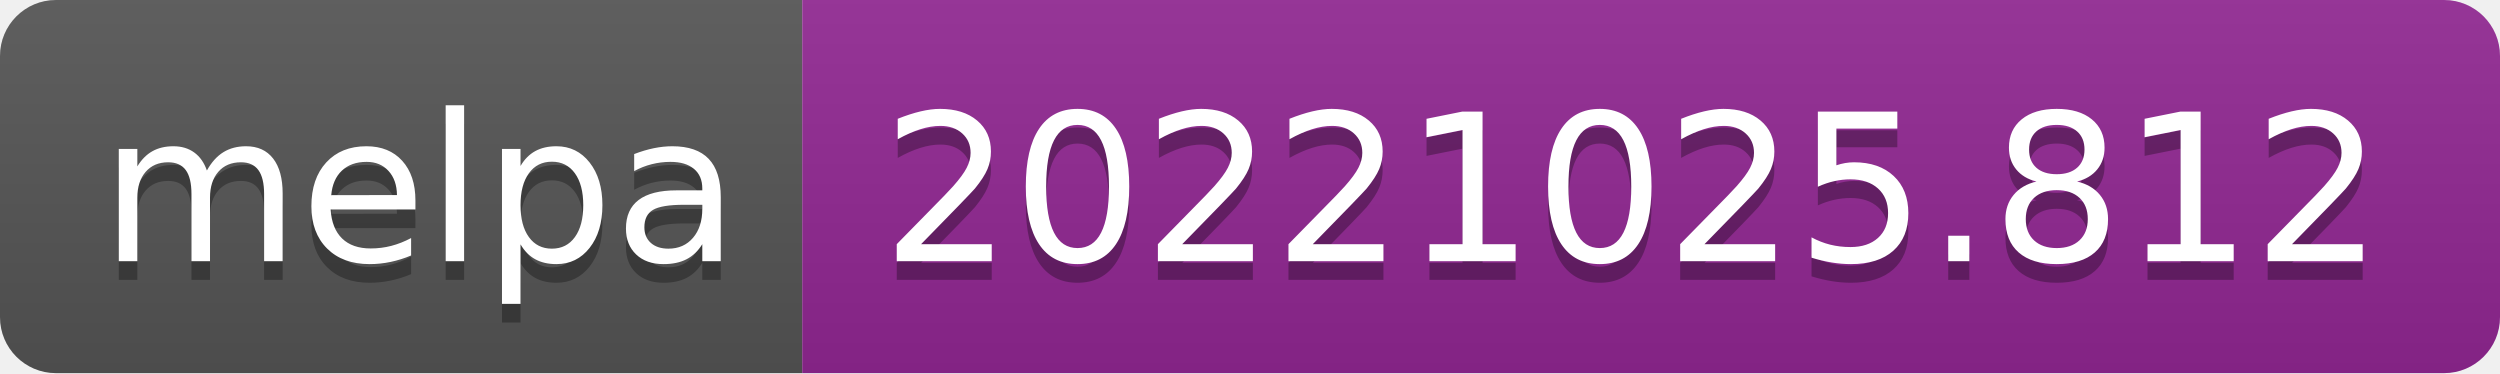
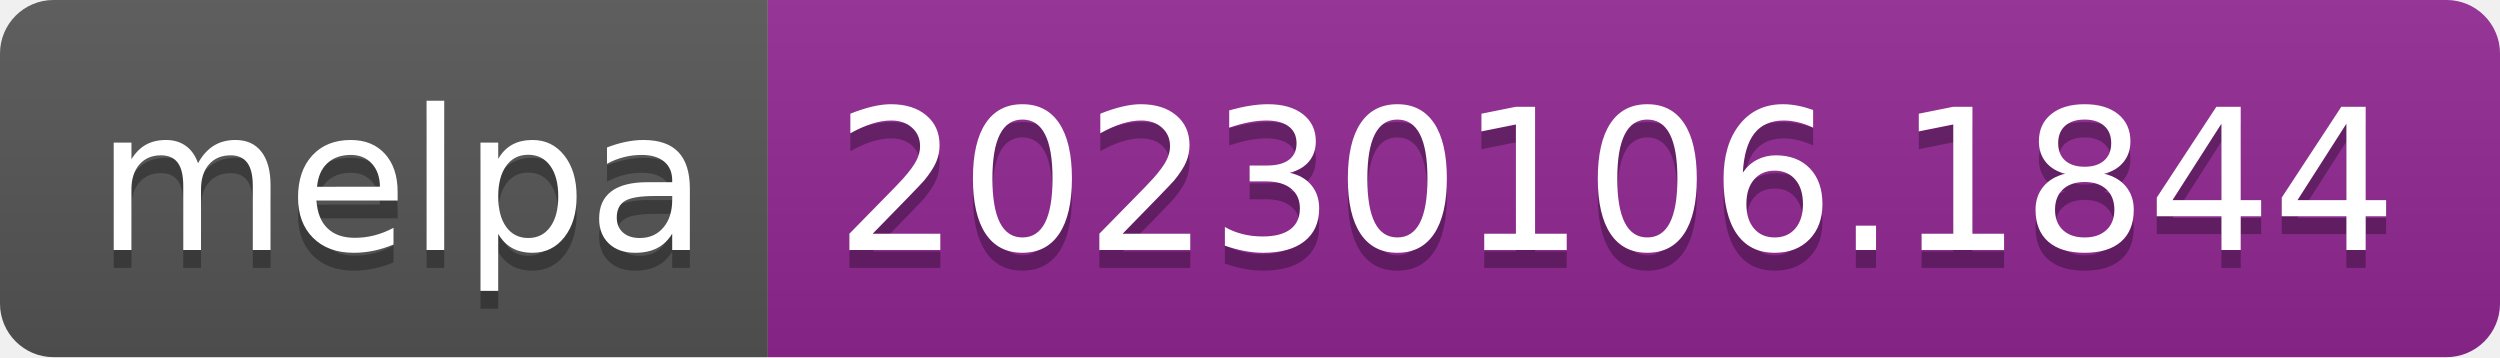
- <svg xmlns="http://www.w3.org/2000/svg" width="134" height="20" role="img" aria-label="melpa: 20221025.812">
+ <svg xmlns="http://www.w3.org/2000/svg" width="140" height="20" role="img" aria-label="melpa: 20230106.1844">
  <linearGradient id="s" x2="0" y2="100%">
    <stop offset="0" stop-color="#bbb" stop-opacity=".1" />
    <stop offset="1" stop-opacity=".1" />
  </linearGradient>
  <clipPath id="r">
-     <rect width="134" height="20" rx="3" fill="#fff" />
+     <rect width="140" height="20" rx="3" fill="#fff" />
  </clipPath>
  <g clip-path="url(#r)">
    <rect width="43" height="20" fill="#555" />
-     <rect x="43" width="91" height="20" fill="#922793" />
-     <rect width="134" height="20" fill="url(#s)" />
+     <rect x="43" width="97" height="20" fill="#922793" />
+     <rect width="140" height="20" fill="url(#s)" />
  </g>
  <g fill="#fff" text-anchor="middle" font-family="Verdana,Geneva,DejaVu Sans,sans-serif" text-rendering="geometricPrecision" font-size="110">
    <text aria-hidden="true" x="225" y="150" fill="#010101" fill-opacity=".3" transform="scale(.1)" textLength="330">melpa</text>
    <text x="225" y="140" transform="scale(.1)" fill="#fff" textLength="330">melpa</text>
-     <text aria-hidden="true" x="875" y="150" fill="#010101" fill-opacity=".3" transform="scale(.1)" textLength="810">20221025.812</text>
-     <text x="875" y="140" transform="scale(.1)" fill="#fff" textLength="810">20221025.812</text>
+     <text aria-hidden="true" x="905" y="150" fill="#010101" fill-opacity=".3" transform="scale(.1)" textLength="870">20230106.1844</text>
+     <text x="905" y="140" transform="scale(.1)" fill="#fff" textLength="870">20230106.1844</text>
  </g>
</svg>
